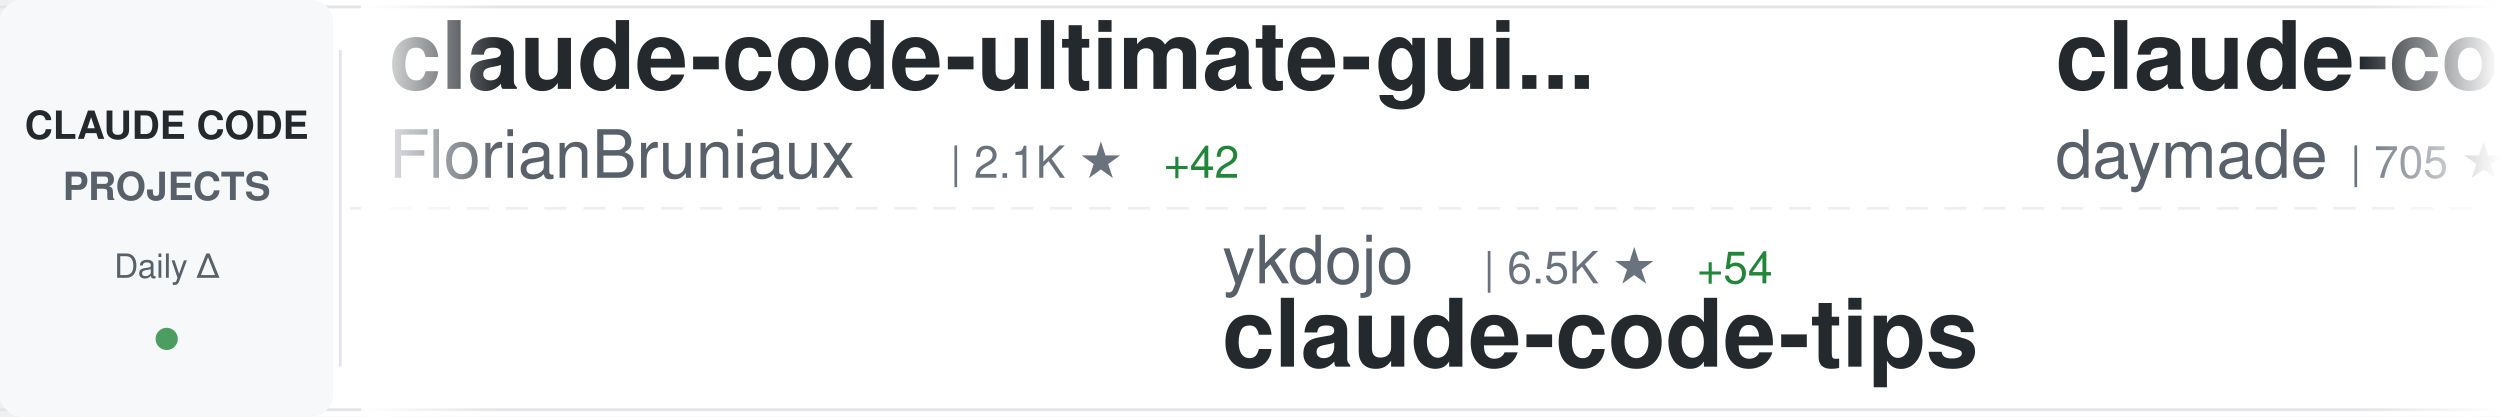
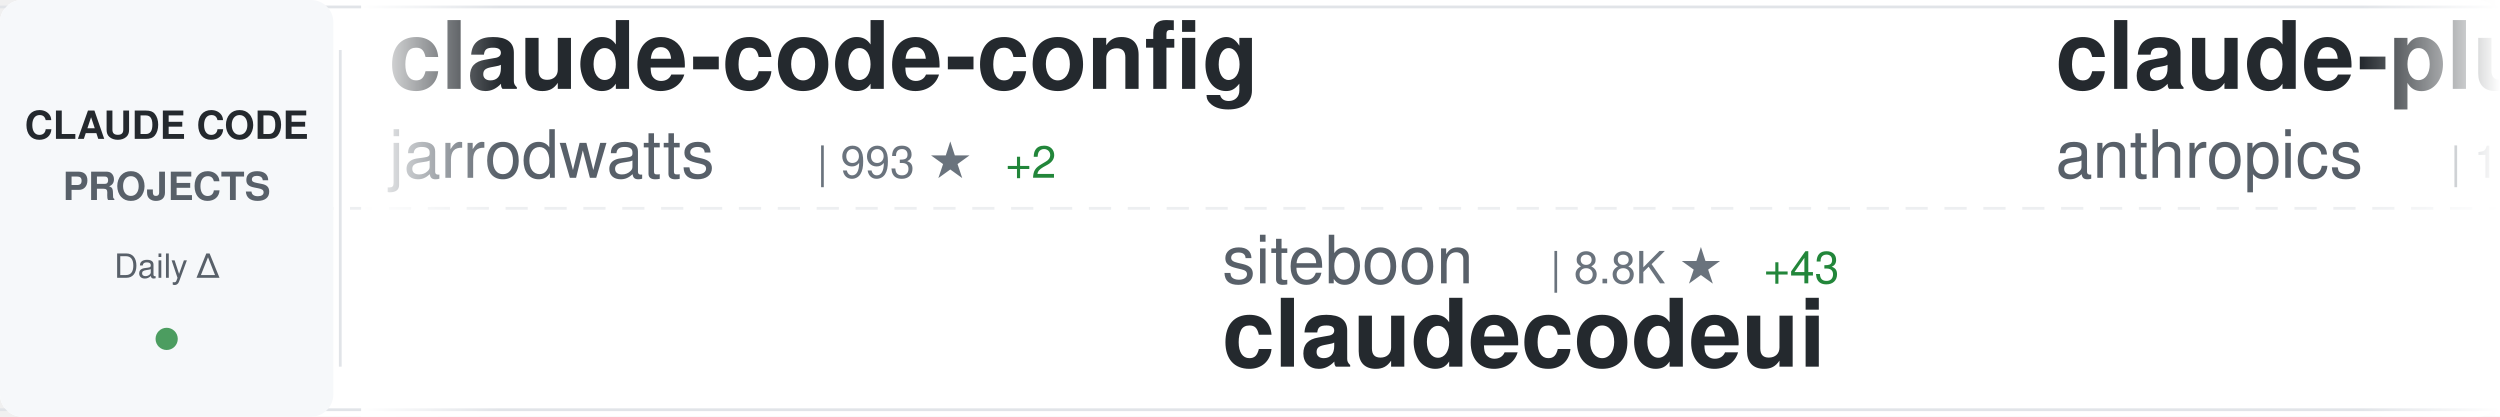
<svg xmlns="http://www.w3.org/2000/svg" width="900" height="150">
  <defs>
    <linearGradient id="awesomeLeftFade" x1="0%" y1="0%" x2="100%" y2="0%">
      <stop offset="0%" style="stop-color:#ffffff;stop-opacity:1" />
      <stop offset="100%" style="stop-color:#ffffff;stop-opacity:0" />
    </linearGradient>
    <linearGradient id="awesomeRightFade" x1="0%" y1="0%" x2="100%" y2="0%">
      <stop offset="0%" style="stop-color:#ffffff;stop-opacity:0" />
      <stop offset="100%" style="stop-color:#ffffff;stop-opacity:1" />
    </linearGradient>
  </defs>
  <rect width="900" height="150" fill="#ffffff" rx="8" />
  <rect x="0" y="2" width="900" height="1" fill="#e1e4e8" />
  <rect x="0" y="147" width="900" height="1" fill="#e1e4e8" />
  <line x1="0" y1="75" x2="900" y2="75" stroke="#e1e4e8" stroke-width="1" stroke-dasharray="8 6" opacity="0.6" />
  <rect x="0" y="0" width="120" height="150" fill="#f6f8fa" rx="8" />
  <text x="60" y="50" font-family="-apple-system, BlinkMacSystemFont, 'Segoe UI', Helvetica, Arial, sans-serif" font-size="14" font-weight="600" fill="#24292e" text-anchor="middle">CLAUDE CODE</text>
  <text x="60" y="72" font-family="-apple-system, BlinkMacSystemFont, 'Segoe UI', Helvetica, Arial, sans-serif" font-size="14" font-weight="600" fill="#586069" text-anchor="middle">PROJECTS</text>
  <text x="60" y="100" font-family="-apple-system, BlinkMacSystemFont, 'Segoe UI', Helvetica, Arial, sans-serif" font-size="12" font-weight="500" fill="#586069" text-anchor="middle">Daily Δ</text>
  <circle cx="60" cy="122" r="4" fill="#22863a" opacity="0.8" />
  <rect x="122" y="18" width="1" height="114" fill="#e1e4e8" />
  <clipPath id="awesomeTickerClip">
    <rect x="130" y="0" width="770" height="150" />
  </clipPath>
  <g clip-path="url(#awesomeTickerClip)">
    <g id="awesomeTickerItems">
      <animateTransform attributeName="transform" attributeType="XML" type="translate" from="0 0" to="-3000 0" dur="54s" repeatCount="indefinite" />
      <g transform="translate(0, 0)">
-         <text x="140" y="32" font-family="-apple-system, BlinkMacSystemFont, 'Segoe UI', Helvetica, Arial, sans-serif" font-size="34" font-weight="600" fill="#24292e">claude-code-ultimate-gui...</text>
-         <text x="140" y="64" font-family="-apple-system, BlinkMacSystemFont, 'Segoe UI', Helvetica, Arial, sans-serif" font-size="24" font-weight="400" fill="#586069">FlorianBruniaux</text>
-         <text x="342" y="64" font-family="-apple-system, BlinkMacSystemFont, 'Segoe UI', Helvetica, Arial, sans-serif" font-size="16" font-weight="500" fill="#6a737d">| 2.1K ★</text>
-         <text x="419" y="64" font-family="-apple-system, BlinkMacSystemFont, 'Segoe UI', Helvetica, Arial, sans-serif" font-size="16" font-weight="500" fill="#22863a"> +42</text>
+         <text x="140" y="32" font-family="-apple-system, BlinkMacSystemFont, 'Segoe UI', Helvetica, Arial, sans-serif" font-size="34" font-weight="600" fill="#24292e">claude-code-config</text>
+         <text x="140" y="64" font-family="-apple-system, BlinkMacSystemFont, 'Segoe UI', Helvetica, Arial, sans-serif" font-size="24" font-weight="400" fill="#586069">jarrodwatts</text>
+         <text x="294" y="64" font-family="-apple-system, BlinkMacSystemFont, 'Segoe UI', Helvetica, Arial, sans-serif" font-size="16" font-weight="500" fill="#6a737d">| 993 ★</text>
+         <text x="362" y="64" font-family="-apple-system, BlinkMacSystemFont, 'Segoe UI', Helvetica, Arial, sans-serif" font-size="16" font-weight="500" fill="#22863a"> +2</text>
      </g>
      <g transform="translate(300, 0)">
-         <text x="140" y="102" font-family="-apple-system, BlinkMacSystemFont, 'Segoe UI', Helvetica, Arial, sans-serif" font-size="24" font-weight="400" fill="#586069">ykdojo</text>
-         <text x="234" y="102" font-family="-apple-system, BlinkMacSystemFont, 'Segoe UI', Helvetica, Arial, sans-serif" font-size="16" font-weight="500" fill="#6a737d">| 6.5K ★</text>
-         <text x="311" y="102" font-family="-apple-system, BlinkMacSystemFont, 'Segoe UI', Helvetica, Arial, sans-serif" font-size="16" font-weight="500" fill="#22863a"> +54</text>
-         <text x="140" y="132" font-family="-apple-system, BlinkMacSystemFont, 'Segoe UI', Helvetica, Arial, sans-serif" font-size="34" font-weight="600" fill="#24292e">claude-code-tips</text>
+         <text x="140" y="102" font-family="-apple-system, BlinkMacSystemFont, 'Segoe UI', Helvetica, Arial, sans-serif" font-size="24" font-weight="400" fill="#586069">siteboon</text>
+         <text x="258" y="102" font-family="-apple-system, BlinkMacSystemFont, 'Segoe UI', Helvetica, Arial, sans-serif" font-size="16" font-weight="500" fill="#6a737d">| 8.8K ★</text>
+         <text x="335" y="102" font-family="-apple-system, BlinkMacSystemFont, 'Segoe UI', Helvetica, Arial, sans-serif" font-size="16" font-weight="500" fill="#22863a"> +43</text>
+         <text x="140" y="132" font-family="-apple-system, BlinkMacSystemFont, 'Segoe UI', Helvetica, Arial, sans-serif" font-size="34" font-weight="600" fill="#24292e">claudecodeui</text>
      </g>
      <g transform="translate(600, 0)">
-         <text x="140" y="32" font-family="-apple-system, BlinkMacSystemFont, 'Segoe UI', Helvetica, Arial, sans-serif" font-size="34" font-weight="600" fill="#24292e">claude-code-skills</text>
-         <text x="140" y="64" font-family="-apple-system, BlinkMacSystemFont, 'Segoe UI', Helvetica, Arial, sans-serif" font-size="24" font-weight="400" fill="#586069">daymade</text>
-         <text x="246" y="64" font-family="-apple-system, BlinkMacSystemFont, 'Segoe UI', Helvetica, Arial, sans-serif" font-size="16" font-weight="500" fill="#6a737d">| 705 ★</text>
-         <text x="314" y="64" font-family="-apple-system, BlinkMacSystemFont, 'Segoe UI', Helvetica, Arial, sans-serif" font-size="16" font-weight="500" fill="#22863a"> +6</text>
+         <text x="140" y="32" font-family="-apple-system, BlinkMacSystemFont, 'Segoe UI', Helvetica, Arial, sans-serif" font-size="34" font-weight="600" fill="#24292e">claude-plugins-official</text>
+         <text x="140" y="64" font-family="-apple-system, BlinkMacSystemFont, 'Segoe UI', Helvetica, Arial, sans-serif" font-size="24" font-weight="400" fill="#586069">anthropics</text>
+         <text x="282" y="64" font-family="-apple-system, BlinkMacSystemFont, 'Segoe UI', Helvetica, Arial, sans-serif" font-size="16" font-weight="500" fill="#6a737d">| 14.2K ★</text>
+         <text x="368" y="64" font-family="-apple-system, BlinkMacSystemFont, 'Segoe UI', Helvetica, Arial, sans-serif" font-size="16" font-weight="500" fill="#22863a"> +189</text>
      </g>
      <g transform="translate(900, 0)">
-         <text x="140" y="102" font-family="-apple-system, BlinkMacSystemFont, 'Segoe UI', Helvetica, Arial, sans-serif" font-size="24" font-weight="400" fill="#586069">revfactory</text>
-         <text x="282" y="102" font-family="-apple-system, BlinkMacSystemFont, 'Segoe UI', Helvetica, Arial, sans-serif" font-size="16" font-weight="500" fill="#6a737d">| 762 ★</text>
-         <text x="140" y="132" font-family="-apple-system, BlinkMacSystemFont, 'Segoe UI', Helvetica, Arial, sans-serif" font-size="34" font-weight="600" fill="#24292e">claude-code-mastering</text>
+         <text x="140" y="102" font-family="-apple-system, BlinkMacSystemFont, 'Segoe UI', Helvetica, Arial, sans-serif" font-size="24" font-weight="400" fill="#586069">Donchitos</text>
+         <text x="270" y="102" font-family="-apple-system, BlinkMacSystemFont, 'Segoe UI', Helvetica, Arial, sans-serif" font-size="16" font-weight="500" fill="#6a737d">| 2.6K ★</text>
+         <text x="347" y="102" font-family="-apple-system, BlinkMacSystemFont, 'Segoe UI', Helvetica, Arial, sans-serif" font-size="16" font-weight="500" fill="#22863a"> +1.4K</text>
+         <text x="140" y="132" font-family="-apple-system, BlinkMacSystemFont, 'Segoe UI', Helvetica, Arial, sans-serif" font-size="34" font-weight="600" fill="#24292e">Claude-Code-Game-Studios</text>
      </g>
      <g transform="translate(1200, 0)">
-         <text x="140" y="32" font-family="-apple-system, BlinkMacSystemFont, 'Segoe UI', Helvetica, Arial, sans-serif" font-size="34" font-weight="600" fill="#24292e">claude_code_bridge</text>
-         <text x="140" y="64" font-family="-apple-system, BlinkMacSystemFont, 'Segoe UI', Helvetica, Arial, sans-serif" font-size="24" font-weight="400" fill="#586069">bfly123</text>
-         <text x="246" y="64" font-family="-apple-system, BlinkMacSystemFont, 'Segoe UI', Helvetica, Arial, sans-serif" font-size="16" font-weight="500" fill="#6a737d">| 1.8K ★</text>
-         <text x="323" y="64" font-family="-apple-system, BlinkMacSystemFont, 'Segoe UI', Helvetica, Arial, sans-serif" font-size="16" font-weight="500" fill="#22863a"> +22</text>
+         <text x="140" y="32" font-family="-apple-system, BlinkMacSystemFont, 'Segoe UI', Helvetica, Arial, sans-serif" font-size="34" font-weight="600" fill="#24292e">awesome-claude-code-plug...</text>
+         <text x="140" y="64" font-family="-apple-system, BlinkMacSystemFont, 'Segoe UI', Helvetica, Arial, sans-serif" font-size="24" font-weight="400" fill="#586069">ccplugins</text>
+         <text x="270" y="64" font-family="-apple-system, BlinkMacSystemFont, 'Segoe UI', Helvetica, Arial, sans-serif" font-size="16" font-weight="500" fill="#6a737d">| 643 ★</text>
+         <text x="338" y="64" font-family="-apple-system, BlinkMacSystemFont, 'Segoe UI', Helvetica, Arial, sans-serif" font-size="16" font-weight="500" fill="#22863a"> +2</text>
      </g>
      <g transform="translate(1500, 0)">
-         <text x="140" y="102" font-family="-apple-system, BlinkMacSystemFont, 'Segoe UI', Helvetica, Arial, sans-serif" font-size="24" font-weight="400" fill="#586069">router-for-me</text>
-         <text x="318" y="102" font-family="-apple-system, BlinkMacSystemFont, 'Segoe UI', Helvetica, Arial, sans-serif" font-size="16" font-weight="500" fill="#6a737d">| 19.1K ★</text>
-         <text x="404" y="102" font-family="-apple-system, BlinkMacSystemFont, 'Segoe UI', Helvetica, Arial, sans-serif" font-size="16" font-weight="500" fill="#22863a"> +255</text>
-         <text x="140" y="132" font-family="-apple-system, BlinkMacSystemFont, 'Segoe UI', Helvetica, Arial, sans-serif" font-size="34" font-weight="600" fill="#24292e">CLIProxyAPI</text>
+         <text x="140" y="102" font-family="-apple-system, BlinkMacSystemFont, 'Segoe UI', Helvetica, Arial, sans-serif" font-size="24" font-weight="400" fill="#586069">lyconear</text>
+         <text x="258" y="102" font-family="-apple-system, BlinkMacSystemFont, 'Segoe UI', Helvetica, Arial, sans-serif" font-size="16" font-weight="500" fill="#6a737d">| 4 ★</text>
+         <text x="140" y="132" font-family="-apple-system, BlinkMacSystemFont, 'Segoe UI', Helvetica, Arial, sans-serif" font-size="34" font-weight="600" fill="#24292e">Claude-Code</text>
      </g>
      <g transform="translate(1800, 0)">
-         <text x="140" y="32" font-family="-apple-system, BlinkMacSystemFont, 'Segoe UI', Helvetica, Arial, sans-serif" font-size="34" font-weight="600" fill="#24292e">claude-code-transcripts</text>
-         <text x="140" y="64" font-family="-apple-system, BlinkMacSystemFont, 'Segoe UI', Helvetica, Arial, sans-serif" font-size="24" font-weight="400" fill="#586069">simonw</text>
-         <text x="234" y="64" font-family="-apple-system, BlinkMacSystemFont, 'Segoe UI', Helvetica, Arial, sans-serif" font-size="16" font-weight="500" fill="#6a737d">| 1.2K ★</text>
-         <text x="311" y="64" font-family="-apple-system, BlinkMacSystemFont, 'Segoe UI', Helvetica, Arial, sans-serif" font-size="16" font-weight="500" fill="#22863a"> +3</text>
+         <text x="140" y="32" font-family="-apple-system, BlinkMacSystemFont, 'Segoe UI', Helvetica, Arial, sans-serif" font-size="34" font-weight="600" fill="#24292e">claude-code-plugins-plus...</text>
+         <text x="140" y="64" font-family="-apple-system, BlinkMacSystemFont, 'Segoe UI', Helvetica, Arial, sans-serif" font-size="24" font-weight="400" fill="#586069">jeremylongshore</text>
+         <text x="342" y="64" font-family="-apple-system, BlinkMacSystemFont, 'Segoe UI', Helvetica, Arial, sans-serif" font-size="16" font-weight="500" fill="#6a737d">| 1.7K ★</text>
+         <text x="419" y="64" font-family="-apple-system, BlinkMacSystemFont, 'Segoe UI', Helvetica, Arial, sans-serif" font-size="16" font-weight="500" fill="#22863a"> +10</text>
      </g>
      <g transform="translate(2100, 0)">
-         <text x="140" y="102" font-family="-apple-system, BlinkMacSystemFont, 'Segoe UI', Helvetica, Arial, sans-serif" font-size="24" font-weight="400" fill="#586069">wanshuiyin</text>
-         <text x="282" y="102" font-family="-apple-system, BlinkMacSystemFont, 'Segoe UI', Helvetica, Arial, sans-serif" font-size="16" font-weight="500" fill="#6a737d">| 3.2K ★</text>
-         <text x="359" y="102" font-family="-apple-system, BlinkMacSystemFont, 'Segoe UI', Helvetica, Arial, sans-serif" font-size="16" font-weight="500" fill="#22863a"> +200</text>
-         <text x="140" y="132" font-family="-apple-system, BlinkMacSystemFont, 'Segoe UI', Helvetica, Arial, sans-serif" font-size="34" font-weight="600" fill="#24292e">Auto-claude-code-researc...</text>
+         <text x="140" y="102" font-family="-apple-system, BlinkMacSystemFont, 'Segoe UI', Helvetica, Arial, sans-serif" font-size="24" font-weight="400" fill="#586069">anthropics</text>
+         <text x="282" y="102" font-family="-apple-system, BlinkMacSystemFont, 'Segoe UI', Helvetica, Arial, sans-serif" font-size="16" font-weight="500" fill="#6a737d">| 100.4K ★</text>
+         <text x="377" y="102" font-family="-apple-system, BlinkMacSystemFont, 'Segoe UI', Helvetica, Arial, sans-serif" font-size="16" font-weight="500" fill="#22863a"> +908</text>
+         <text x="140" y="132" font-family="-apple-system, BlinkMacSystemFont, 'Segoe UI', Helvetica, Arial, sans-serif" font-size="34" font-weight="600" fill="#24292e">skills</text>
      </g>
      <g transform="translate(2400, 0)">
+         <text x="140" y="32" font-family="-apple-system, BlinkMacSystemFont, 'Segoe UI', Helvetica, Arial, sans-serif" font-size="34" font-weight="600" fill="#24292e">claude-code-tools</text>
+         <text x="140" y="64" font-family="-apple-system, BlinkMacSystemFont, 'Segoe UI', Helvetica, Arial, sans-serif" font-size="24" font-weight="400" fill="#586069">pchalasani</text>
+         <text x="282" y="64" font-family="-apple-system, BlinkMacSystemFont, 'Segoe UI', Helvetica, Arial, sans-serif" font-size="16" font-weight="500" fill="#6a737d">| 1.6K ★</text>
+         <text x="359" y="64" font-family="-apple-system, BlinkMacSystemFont, 'Segoe UI', Helvetica, Arial, sans-serif" font-size="16" font-weight="500" fill="#22863a"> +5</text>
+       </g>
+       <g transform="translate(2700, 0)">
+         <text x="140" y="102" font-family="-apple-system, BlinkMacSystemFont, 'Segoe UI', Helvetica, Arial, sans-serif" font-size="24" font-weight="400" fill="#586069">d-kimuson</text>
+         <text x="270" y="102" font-family="-apple-system, BlinkMacSystemFont, 'Segoe UI', Helvetica, Arial, sans-serif" font-size="16" font-weight="500" fill="#6a737d">| 990 ★</text>
+         <text x="338" y="102" font-family="-apple-system, BlinkMacSystemFont, 'Segoe UI', Helvetica, Arial, sans-serif" font-size="16" font-weight="500" fill="#22863a"> +2</text>
+         <text x="140" y="132" font-family="-apple-system, BlinkMacSystemFont, 'Segoe UI', Helvetica, Arial, sans-serif" font-size="34" font-weight="600" fill="#24292e">claude-code-viewer</text>
+       </g>
+       <g transform="translate(3000, 0)">
+         <text x="140" y="32" font-family="-apple-system, BlinkMacSystemFont, 'Segoe UI', Helvetica, Arial, sans-serif" font-size="34" font-weight="600" fill="#24292e">claude-code-config</text>
+         <text x="140" y="64" font-family="-apple-system, BlinkMacSystemFont, 'Segoe UI', Helvetica, Arial, sans-serif" font-size="24" font-weight="400" fill="#586069">jarrodwatts</text>
+         <text x="294" y="64" font-family="-apple-system, BlinkMacSystemFont, 'Segoe UI', Helvetica, Arial, sans-serif" font-size="16" font-weight="500" fill="#6a737d">| 993 ★</text>
+         <text x="362" y="64" font-family="-apple-system, BlinkMacSystemFont, 'Segoe UI', Helvetica, Arial, sans-serif" font-size="16" font-weight="500" fill="#22863a"> +2</text>
+       </g>
+       <g transform="translate(3300, 0)">
+         <text x="140" y="102" font-family="-apple-system, BlinkMacSystemFont, 'Segoe UI', Helvetica, Arial, sans-serif" font-size="24" font-weight="400" fill="#586069">siteboon</text>
+         <text x="258" y="102" font-family="-apple-system, BlinkMacSystemFont, 'Segoe UI', Helvetica, Arial, sans-serif" font-size="16" font-weight="500" fill="#6a737d">| 8.8K ★</text>
+         <text x="335" y="102" font-family="-apple-system, BlinkMacSystemFont, 'Segoe UI', Helvetica, Arial, sans-serif" font-size="16" font-weight="500" fill="#22863a"> +43</text>
+         <text x="140" y="132" font-family="-apple-system, BlinkMacSystemFont, 'Segoe UI', Helvetica, Arial, sans-serif" font-size="34" font-weight="600" fill="#24292e">claudecodeui</text>
+       </g>
+       <g transform="translate(3600, 0)">
        <text x="140" y="32" font-family="-apple-system, BlinkMacSystemFont, 'Segoe UI', Helvetica, Arial, sans-serif" font-size="34" font-weight="600" fill="#24292e">claude-plugins-official</text>
        <text x="140" y="64" font-family="-apple-system, BlinkMacSystemFont, 'Segoe UI', Helvetica, Arial, sans-serif" font-size="24" font-weight="400" fill="#586069">anthropics</text>
-         <text x="282" y="64" font-family="-apple-system, BlinkMacSystemFont, 'Segoe UI', Helvetica, Arial, sans-serif" font-size="16" font-weight="500" fill="#6a737d">| 14.1K ★</text>
-         <text x="368" y="64" font-family="-apple-system, BlinkMacSystemFont, 'Segoe UI', Helvetica, Arial, sans-serif" font-size="16" font-weight="500" fill="#22863a"> +176</text>
-       </g>
-       <g transform="translate(2700, 0)">
-         <text x="140" y="102" font-family="-apple-system, BlinkMacSystemFont, 'Segoe UI', Helvetica, Arial, sans-serif" font-size="24" font-weight="400" fill="#586069">sickn33</text>
-         <text x="246" y="102" font-family="-apple-system, BlinkMacSystemFont, 'Segoe UI', Helvetica, Arial, sans-serif" font-size="16" font-weight="500" fill="#6a737d">| 26.6K ★</text>
-         <text x="332" y="102" font-family="-apple-system, BlinkMacSystemFont, 'Segoe UI', Helvetica, Arial, sans-serif" font-size="16" font-weight="500" fill="#22863a"> +215</text>
-         <text x="140" y="132" font-family="-apple-system, BlinkMacSystemFont, 'Segoe UI', Helvetica, Arial, sans-serif" font-size="34" font-weight="600" fill="#24292e">antigravity-awesome-skil...</text>
-       </g>
-       <g transform="translate(3000, 0)">
-         <text x="140" y="32" font-family="-apple-system, BlinkMacSystemFont, 'Segoe UI', Helvetica, Arial, sans-serif" font-size="34" font-weight="600" fill="#24292e">claude-code-ultimate-gui...</text>
-         <text x="140" y="64" font-family="-apple-system, BlinkMacSystemFont, 'Segoe UI', Helvetica, Arial, sans-serif" font-size="24" font-weight="400" fill="#586069">FlorianBruniaux</text>
-         <text x="342" y="64" font-family="-apple-system, BlinkMacSystemFont, 'Segoe UI', Helvetica, Arial, sans-serif" font-size="16" font-weight="500" fill="#6a737d">| 2.1K ★</text>
-         <text x="419" y="64" font-family="-apple-system, BlinkMacSystemFont, 'Segoe UI', Helvetica, Arial, sans-serif" font-size="16" font-weight="500" fill="#22863a"> +42</text>
-       </g>
-       <g transform="translate(3300, 0)">
-         <text x="140" y="102" font-family="-apple-system, BlinkMacSystemFont, 'Segoe UI', Helvetica, Arial, sans-serif" font-size="24" font-weight="400" fill="#586069">ykdojo</text>
-         <text x="234" y="102" font-family="-apple-system, BlinkMacSystemFont, 'Segoe UI', Helvetica, Arial, sans-serif" font-size="16" font-weight="500" fill="#6a737d">| 6.5K ★</text>
-         <text x="311" y="102" font-family="-apple-system, BlinkMacSystemFont, 'Segoe UI', Helvetica, Arial, sans-serif" font-size="16" font-weight="500" fill="#22863a"> +54</text>
-         <text x="140" y="132" font-family="-apple-system, BlinkMacSystemFont, 'Segoe UI', Helvetica, Arial, sans-serif" font-size="34" font-weight="600" fill="#24292e">claude-code-tips</text>
-       </g>
-       <g transform="translate(3600, 0)">
-         <text x="140" y="32" font-family="-apple-system, BlinkMacSystemFont, 'Segoe UI', Helvetica, Arial, sans-serif" font-size="34" font-weight="600" fill="#24292e">claude-code-skills</text>
-         <text x="140" y="64" font-family="-apple-system, BlinkMacSystemFont, 'Segoe UI', Helvetica, Arial, sans-serif" font-size="24" font-weight="400" fill="#586069">daymade</text>
-         <text x="246" y="64" font-family="-apple-system, BlinkMacSystemFont, 'Segoe UI', Helvetica, Arial, sans-serif" font-size="16" font-weight="500" fill="#6a737d">| 705 ★</text>
-         <text x="314" y="64" font-family="-apple-system, BlinkMacSystemFont, 'Segoe UI', Helvetica, Arial, sans-serif" font-size="16" font-weight="500" fill="#22863a"> +6</text>
+         <text x="282" y="64" font-family="-apple-system, BlinkMacSystemFont, 'Segoe UI', Helvetica, Arial, sans-serif" font-size="16" font-weight="500" fill="#6a737d">| 14.2K ★</text>
+         <text x="368" y="64" font-family="-apple-system, BlinkMacSystemFont, 'Segoe UI', Helvetica, Arial, sans-serif" font-size="16" font-weight="500" fill="#22863a"> +189</text>
      </g>
      <g transform="translate(3900, 0)">
-         <text x="140" y="102" font-family="-apple-system, BlinkMacSystemFont, 'Segoe UI', Helvetica, Arial, sans-serif" font-size="24" font-weight="400" fill="#586069">revfactory</text>
-         <text x="282" y="102" font-family="-apple-system, BlinkMacSystemFont, 'Segoe UI', Helvetica, Arial, sans-serif" font-size="16" font-weight="500" fill="#6a737d">| 762 ★</text>
-         <text x="140" y="132" font-family="-apple-system, BlinkMacSystemFont, 'Segoe UI', Helvetica, Arial, sans-serif" font-size="34" font-weight="600" fill="#24292e">claude-code-mastering</text>
+         <text x="140" y="102" font-family="-apple-system, BlinkMacSystemFont, 'Segoe UI', Helvetica, Arial, sans-serif" font-size="24" font-weight="400" fill="#586069">Donchitos</text>
+         <text x="270" y="102" font-family="-apple-system, BlinkMacSystemFont, 'Segoe UI', Helvetica, Arial, sans-serif" font-size="16" font-weight="500" fill="#6a737d">| 2.6K ★</text>
+         <text x="347" y="102" font-family="-apple-system, BlinkMacSystemFont, 'Segoe UI', Helvetica, Arial, sans-serif" font-size="16" font-weight="500" fill="#22863a"> +1.4K</text>
+         <text x="140" y="132" font-family="-apple-system, BlinkMacSystemFont, 'Segoe UI', Helvetica, Arial, sans-serif" font-size="34" font-weight="600" fill="#24292e">Claude-Code-Game-Studios</text>
      </g>
    </g>
  </g>
  <rect x="130" y="0" width="50" height="150" fill="url(#awesomeLeftFade)" />
  <rect x="850" y="0" width="50" height="150" fill="url(#awesomeRightFade)" />
</svg>
